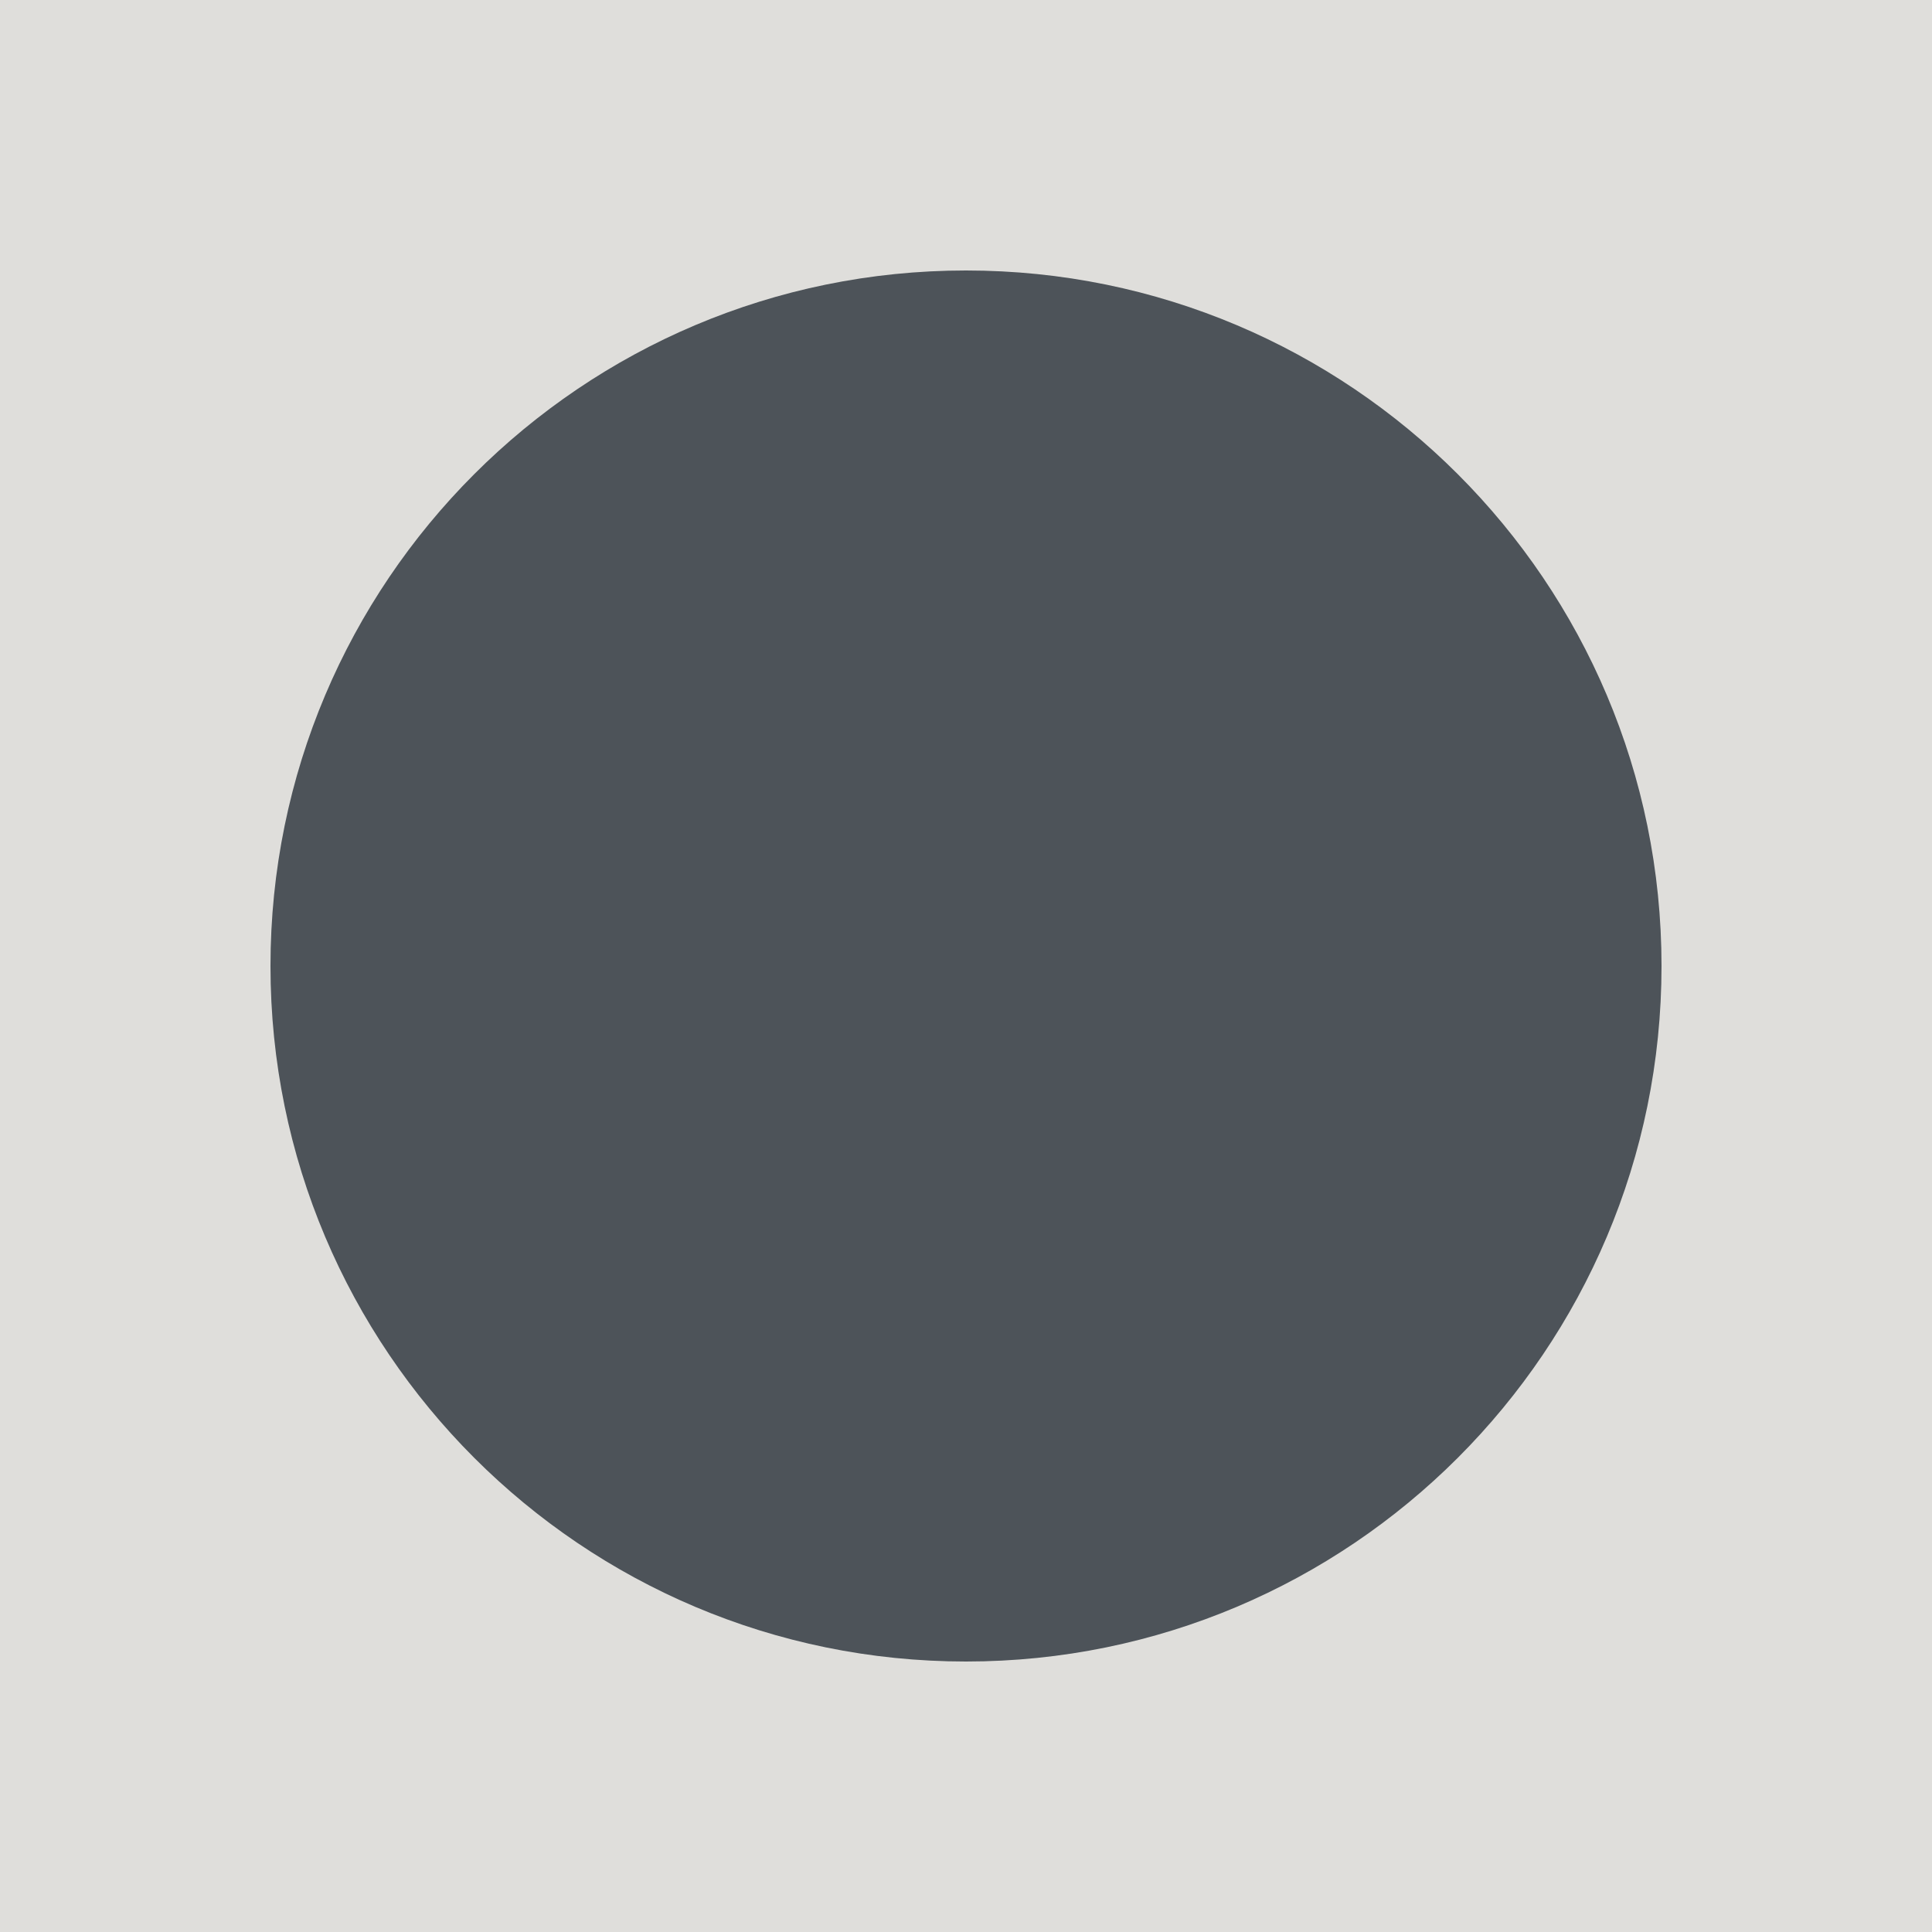
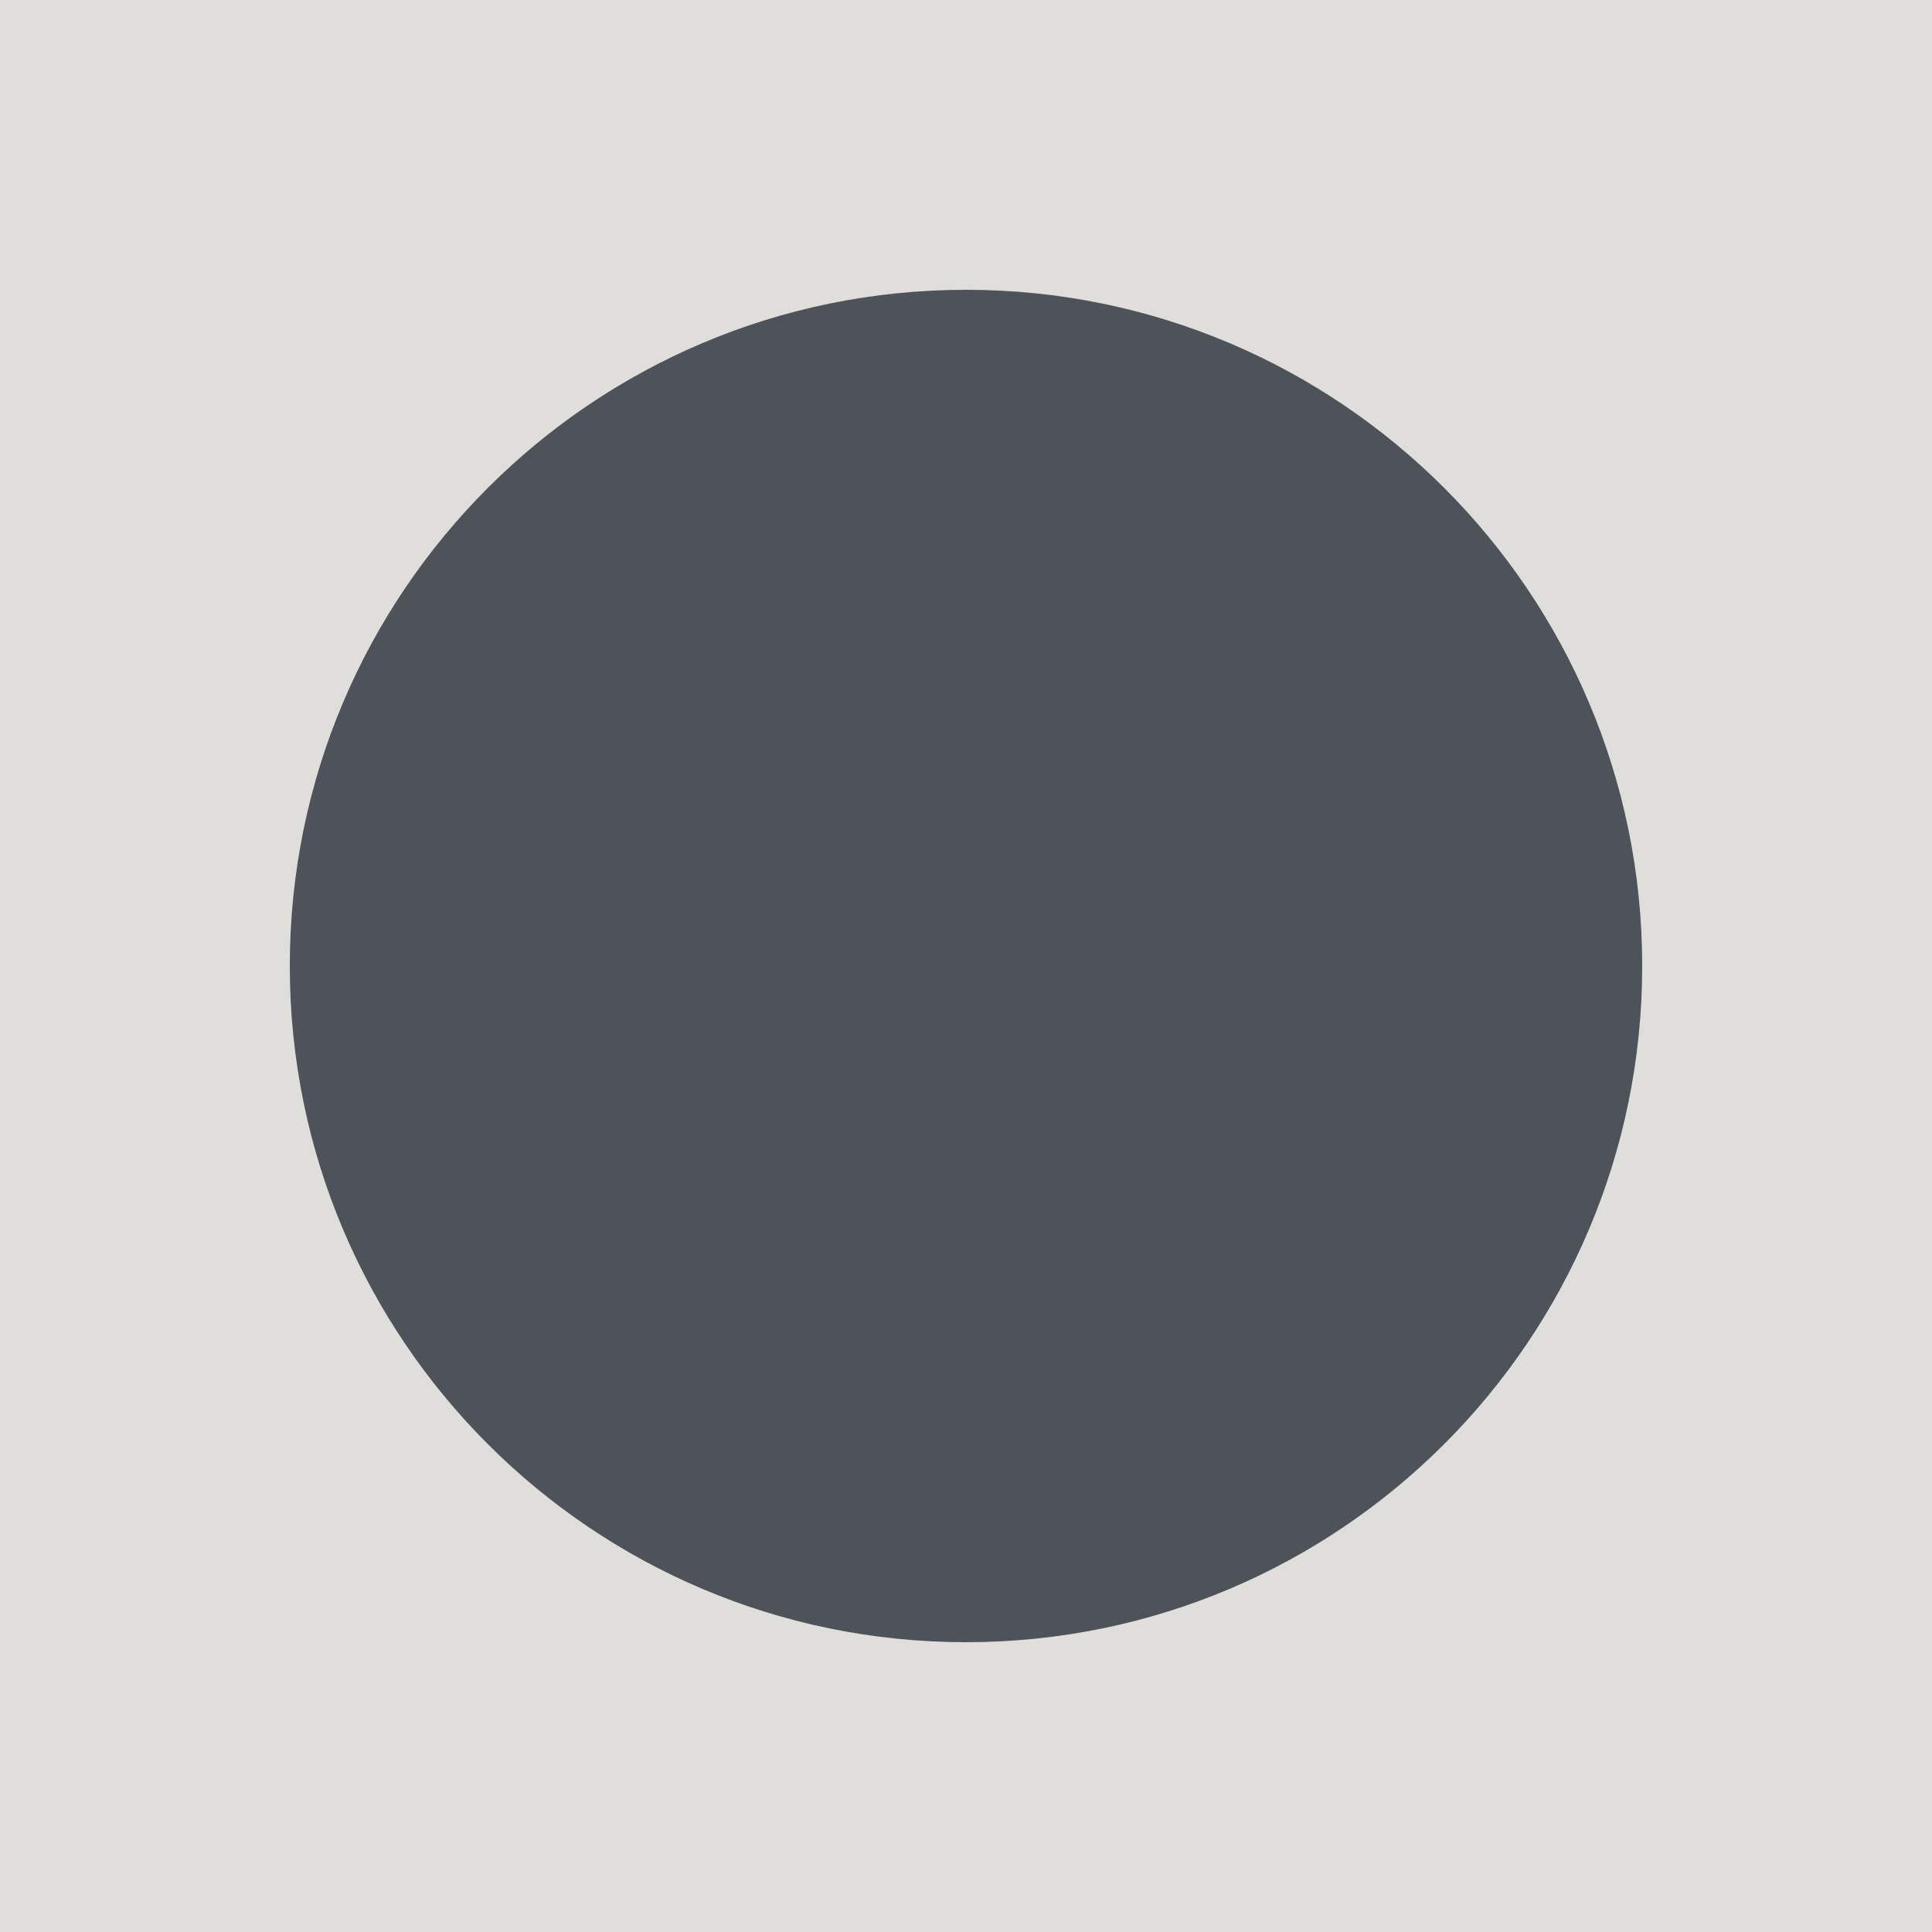
<svg xmlns="http://www.w3.org/2000/svg" viewBox="0 0 100 100">
  <rect width="100" height="100" fill="#dfdedb" />
-   <circle cx="50" cy="50" r="36" fill="#4d5359" />
+   <circle cx="50" cy="50" r="35" fill="#4d5359" />
</svg>
